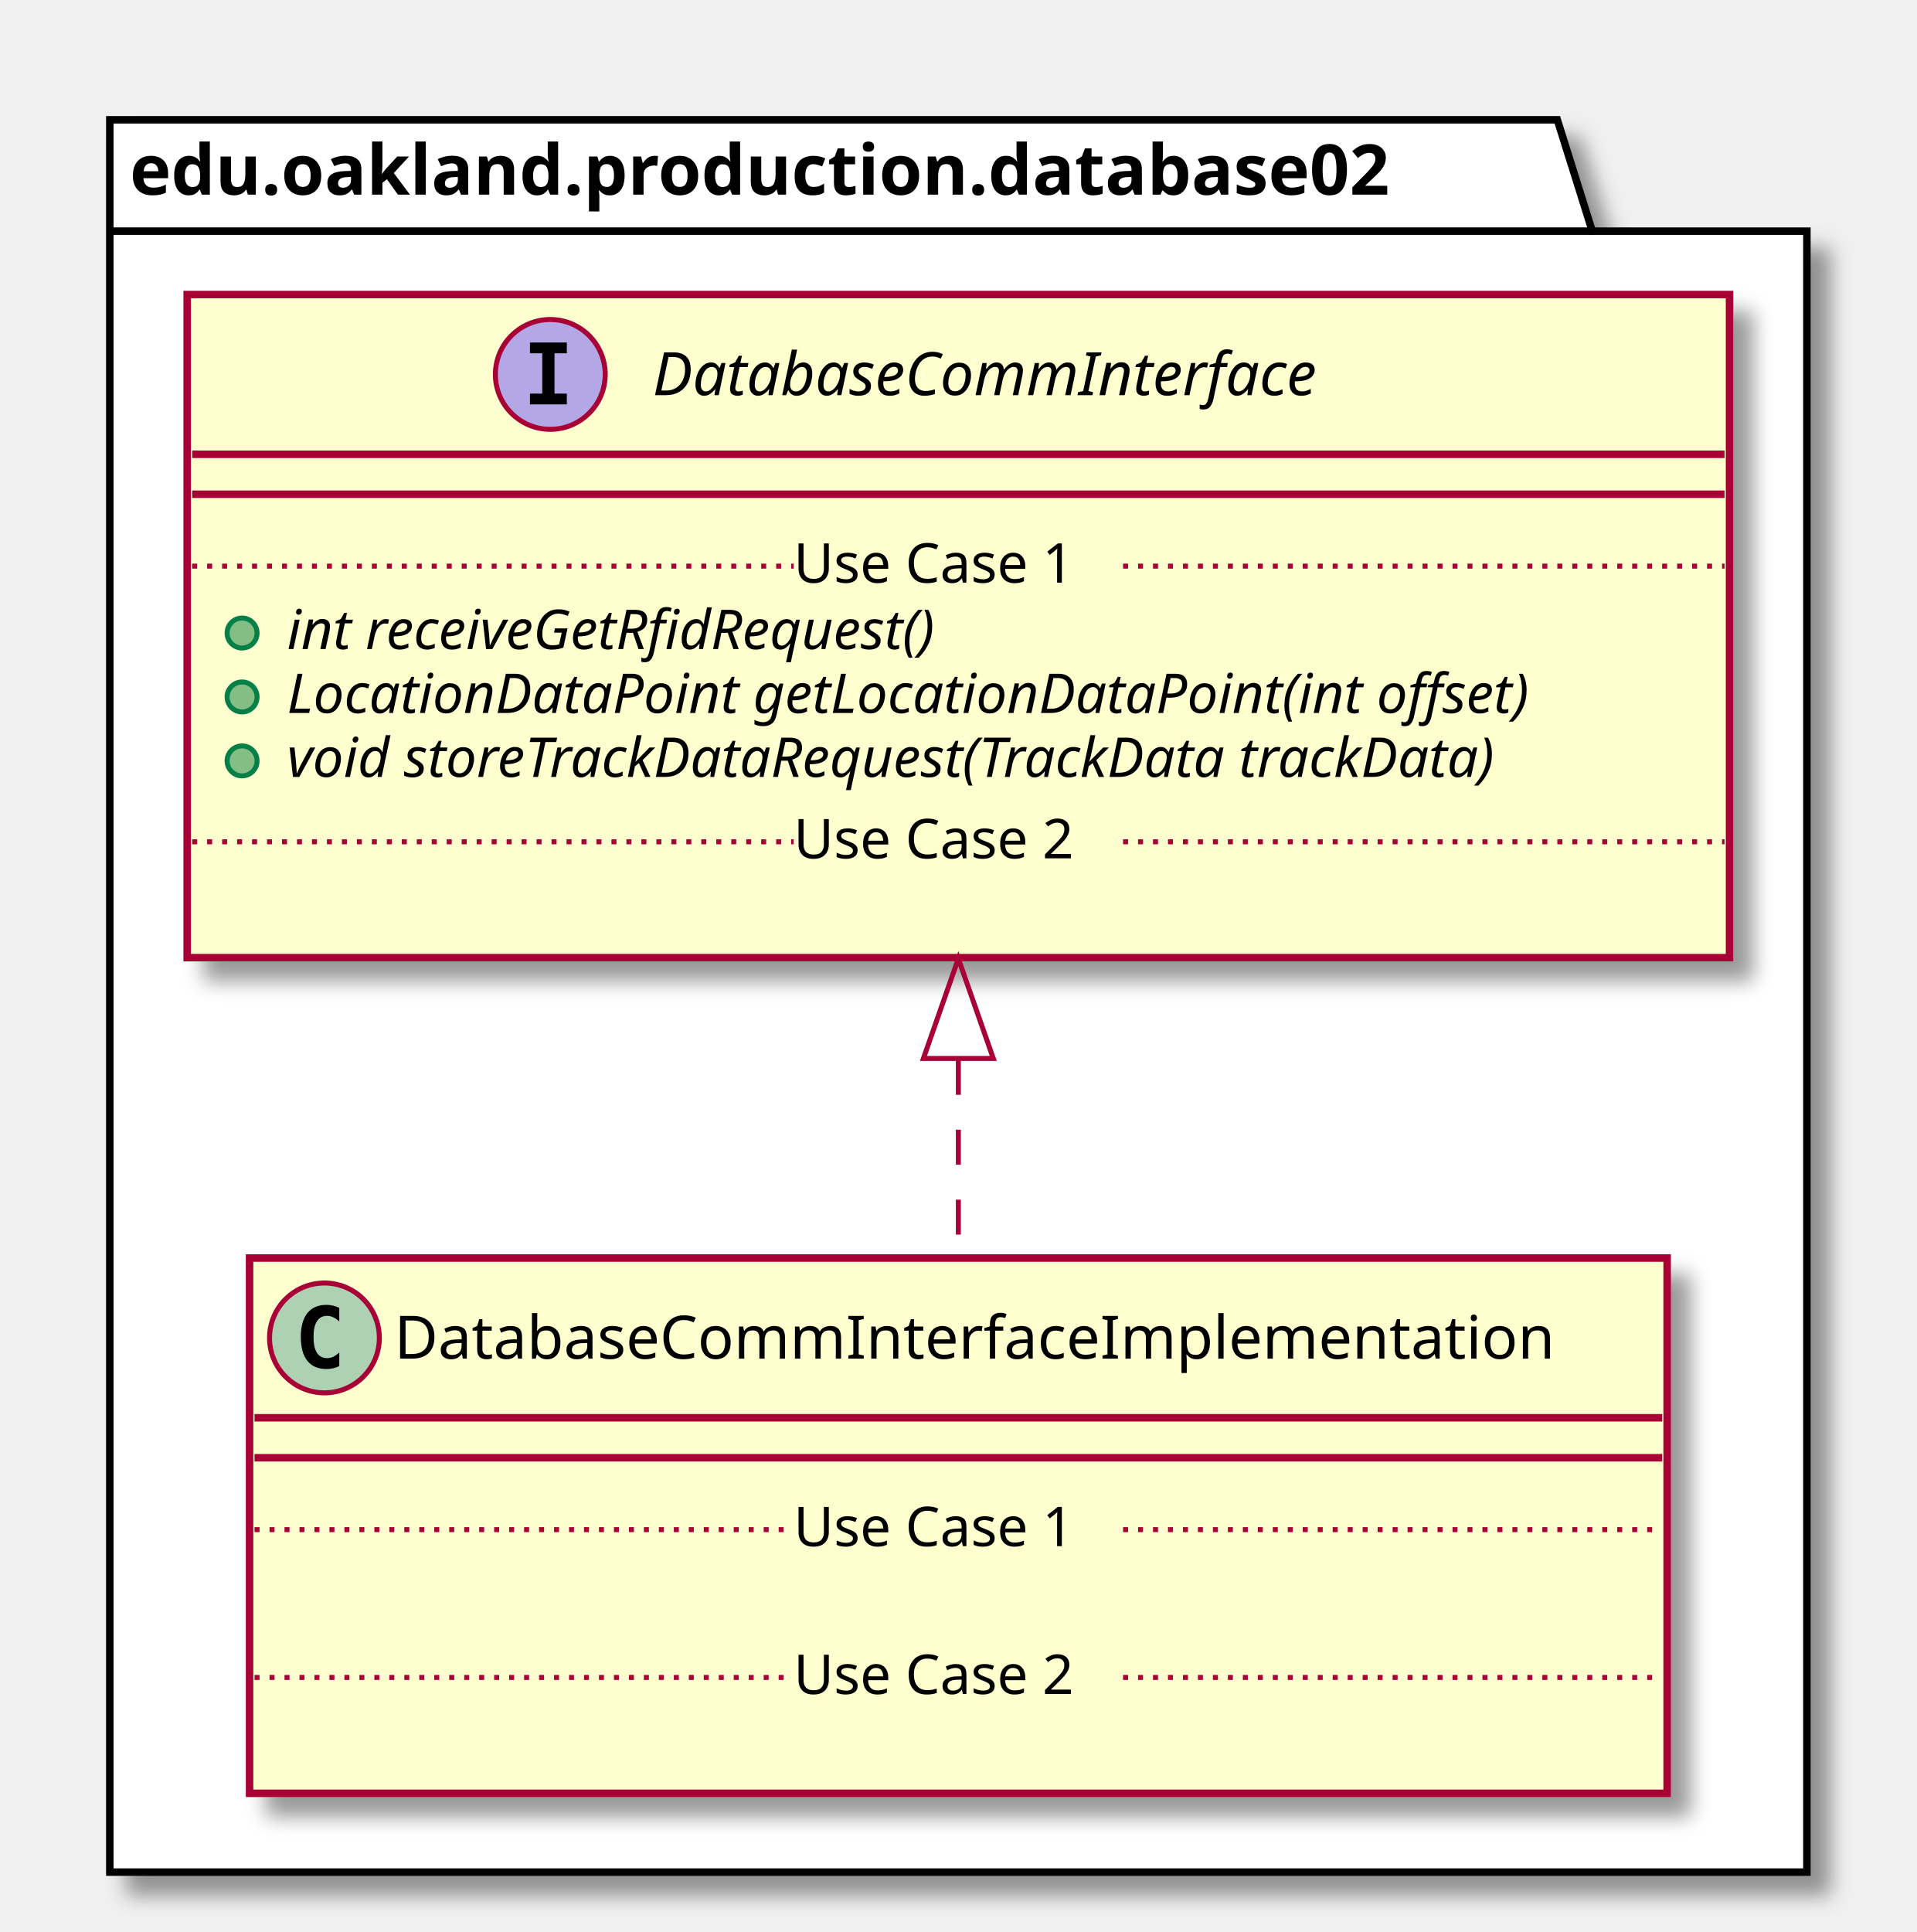
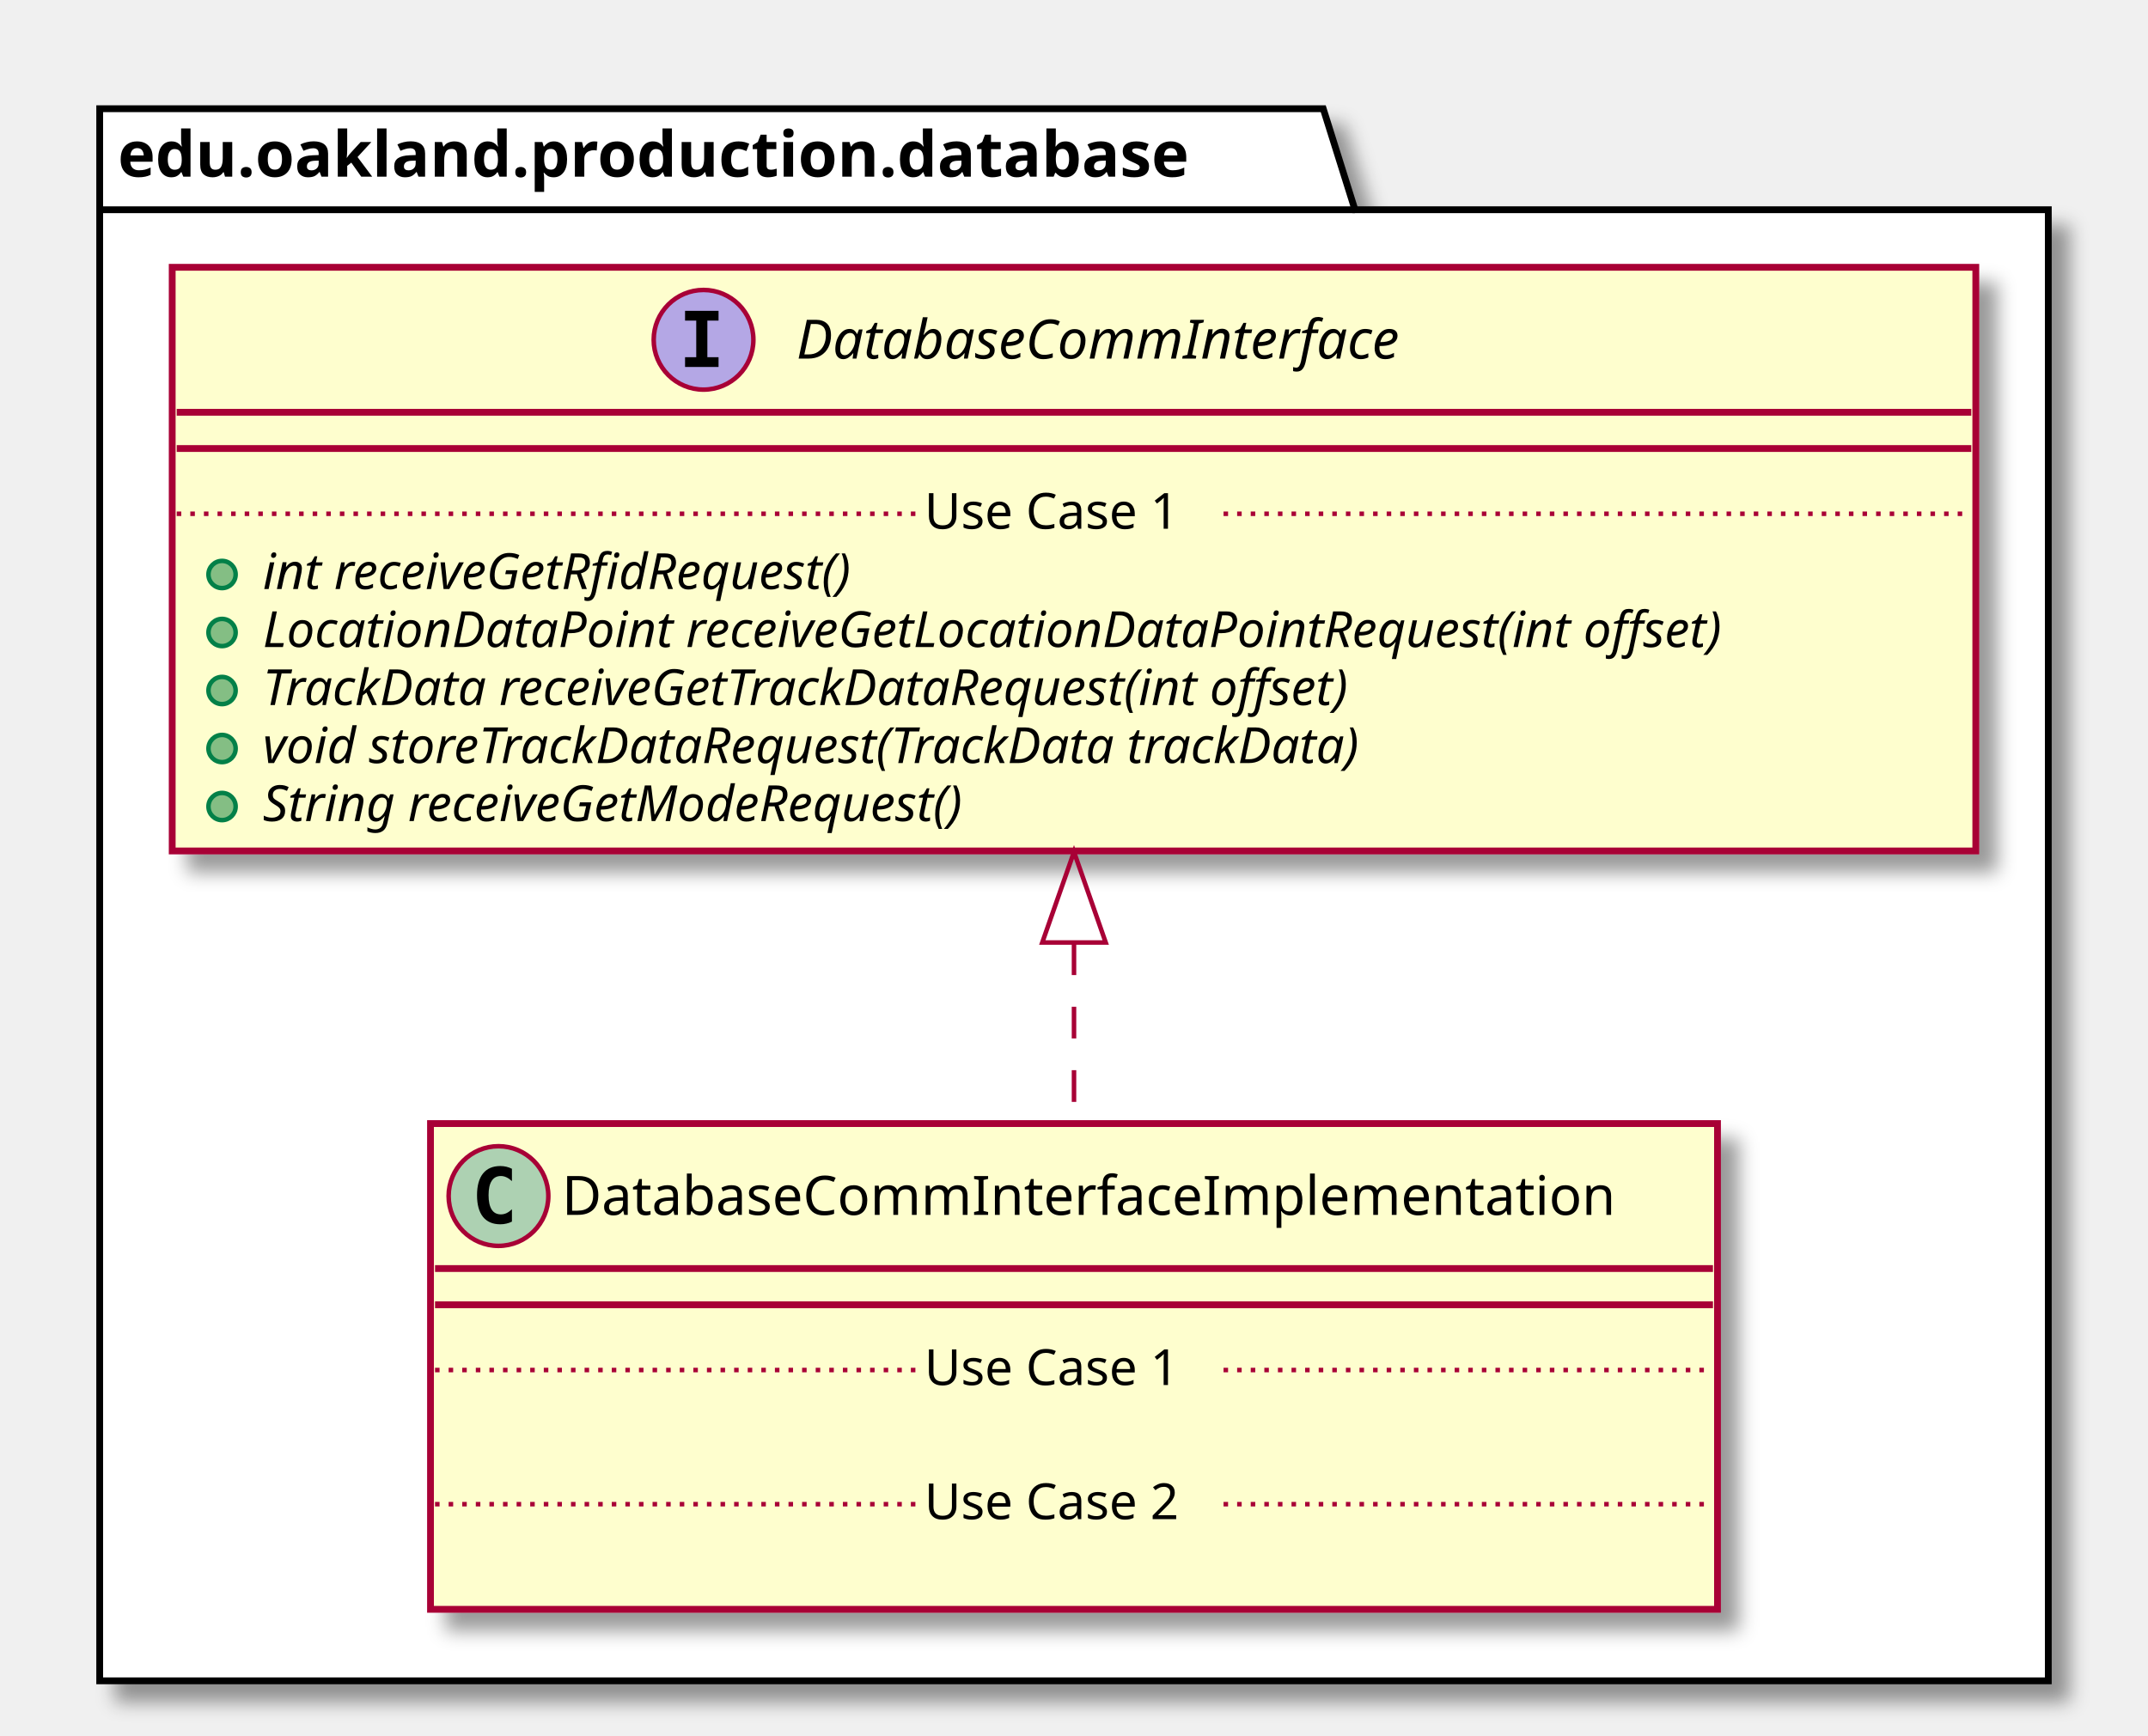
- <svg xmlns="http://www.w3.org/2000/svg" contentScriptType="application/ecmascript" contentStyleType="text/css" height="387px" preserveAspectRatio="none" style="width:384px;height:387px;" version="1.1" viewBox="0 0 384 387" width="384px" zoomAndPan="magnify">
+ <svg xmlns="http://www.w3.org/2000/svg" contentScriptType="application/ecmascript" contentStyleType="text/css" height="383px" preserveAspectRatio="none" style="width:474px;height:383px;" version="1.1" viewBox="0 0 474 383" width="474px" zoomAndPan="magnify">
  <defs>
-     <filter height="300%" id="f16is3cmdcibs8" width="300%" x="-1" y="-1">
+     <filter height="300%" id="f1oacv9wo94um9" width="300%" x="-1" y="-1">
      <feGaussianBlur result="blurOut" stdDeviation="2.0" />
      <feColorMatrix in="blurOut" result="blurOut2" type="matrix" values="0 0 0 0 0 0 0 0 0 0 0 0 0 0 0 0 0 0 .4 0" />
      <feOffset dx="4.0" dy="4.0" in="blurOut2" result="blurOut3" />
      <feBlend in="SourceGraphic" in2="blurOut3" mode="normal" />
    </filter>
  </defs>
  <g>
-     <polygon fill="#FFFFFF" filter="url(#f16is3cmdcibs8)" points="22,24,312,24,319,46.297,362,46.297,362,375,22,375,22,24" style="stroke: #000000; stroke-width: 1.5;" />
-     <line style="stroke: #000000; stroke-width: 1.5;" x1="22" x2="319" y1="46.297" y2="46.297" />
-     <text fill="#000000" font-family="sans-serif" font-size="14" font-weight="bold" lengthAdjust="spacingAndGlyphs" textLength="284" x="26" y="38.995">edu.oakland.production.database02</text>
-     <rect fill="#FEFECE" filter="url(#f16is3cmdcibs8)" height="107.219" id="DatabaseCommInterfaceImplementation" style="stroke: #A80036; stroke-width: 1.5;" width="284" x="50" y="252" />
-     <ellipse cx="65" cy="268" fill="#ADD1B2" rx="11" ry="11" style="stroke: #A80036; stroke-width: 1.0;" />
-     <path d="M67.969,273.641 Q67.391,273.938 66.75,274.078 Q66.109,274.234 65.406,274.234 Q62.906,274.234 61.578,272.594 Q60.266,270.938 60.266,267.812 Q60.266,264.688 61.578,263.031 Q62.906,261.375 65.406,261.375 Q66.109,261.375 66.75,261.531 Q67.406,261.688 67.969,261.984 L67.969,264.703 Q67.344,264.125 66.75,263.859 Q66.156,263.578 65.531,263.578 Q64.188,263.578 63.5,264.656 Q62.812,265.719 62.812,267.812 Q62.812,269.906 63.5,270.984 Q64.188,272.047 65.531,272.047 Q66.156,272.047 66.75,271.781 Q67.344,271.5 67.969,270.922 L67.969,273.641 Z " />
-     <text fill="#000000" font-family="sans-serif" font-size="12" lengthAdjust="spacingAndGlyphs" textLength="252" x="79" y="272.154">DatabaseCommInterfaceImplementation</text>
-     <line style="stroke: #A80036; stroke-width: 1.5;" x1="51" x2="333" y1="284" y2="284" />
-     <line style="stroke: #A80036; stroke-width: 1.5;" x1="51" x2="333" y1="292" y2="292" />
-     <text fill="#000000" font-family="sans-serif" font-size="11" lengthAdjust="spacingAndGlyphs" textLength="0" x="60" y="323.015" />
-     <line style="stroke: #A80036; stroke-width: 1.0; stroke-dasharray: 1.0,2.0;" x1="51" x2="159" y1="306.402" y2="306.402" />
-     <text fill="#000000" font-family="sans-serif" font-size="11" lengthAdjust="spacingAndGlyphs" textLength="66" x="159" y="309.71">Use Case 1</text>
-     <line style="stroke: #A80036; stroke-width: 1.0; stroke-dasharray: 1.0,2.0;" x1="225" x2="333" y1="306.402" y2="306.402" />
-     <text fill="#000000" font-family="sans-serif" font-size="11" lengthAdjust="spacingAndGlyphs" textLength="0" x="60" y="352.625" />
-     <line style="stroke: #A80036; stroke-width: 1.0; stroke-dasharray: 1.0,2.0;" x1="51" x2="159" y1="336.012" y2="336.012" />
-     <text fill="#000000" font-family="sans-serif" font-size="11" lengthAdjust="spacingAndGlyphs" textLength="66" x="159" y="339.32">Use Case 2</text>
-     <line style="stroke: #A80036; stroke-width: 1.0; stroke-dasharray: 1.0,2.0;" x1="225" x2="333" y1="336.012" y2="336.012" />
-     <rect fill="#FEFECE" filter="url(#f16is3cmdcibs8)" height="132.828" id="DatabaseCommInterface" style="stroke: #A80036; stroke-width: 1.5;" width="309" x="37.5" y="59" />
-     <ellipse cx="110.25" cy="75" fill="#B4A7E5" rx="11" ry="11" style="stroke: #A80036; stroke-width: 1.0;" />
-     <path d="M106.172,70.766 L106.172,68.609 L113.562,68.609 L113.562,70.766 L111.094,70.766 L111.094,78.844 L113.562,78.844 L113.562,81 L106.172,81 L106.172,78.844 L108.641,78.844 L108.641,70.766 L106.172,70.766 Z " />
-     <text fill="#000000" font-family="sans-serif" font-size="12" font-style="italic" lengthAdjust="spacingAndGlyphs" textLength="155" x="130.75" y="79.154">DatabaseCommInterface</text>
-     <line style="stroke: #A80036; stroke-width: 1.5;" x1="38.5" x2="345.5" y1="91" y2="91" />
-     <line style="stroke: #A80036; stroke-width: 1.5;" x1="38.5" x2="345.5" y1="99" y2="99" />
-     <ellipse cx="48.5" cy="126.805" fill="#84BE84" rx="3" ry="3" style="stroke: #038048; stroke-width: 1.0;" />
-     <text fill="#000000" font-family="sans-serif" font-size="11" font-style="italic" lengthAdjust="spacingAndGlyphs" textLength="156" x="57.5" y="130.015">int receiveGetRfidRequest()</text>
-     <ellipse cx="48.5" cy="139.609" fill="#84BE84" rx="3" ry="3" style="stroke: #038048; stroke-width: 1.0;" />
-     <text fill="#000000" font-family="sans-serif" font-size="11" font-style="italic" lengthAdjust="spacingAndGlyphs" textLength="282" x="57.5" y="142.82">LocationDataPoint getLocationDataPoint(int offset)</text>
-     <ellipse cx="48.5" cy="152.414" fill="#84BE84" rx="3" ry="3" style="stroke: #038048; stroke-width: 1.0;" />
-     <text fill="#000000" font-family="sans-serif" font-size="11" font-style="italic" lengthAdjust="spacingAndGlyphs" textLength="283" x="57.5" y="155.625">void storeTrackDataRequest(TrackData trackData)</text>
-     <line style="stroke: #A80036; stroke-width: 1.0; stroke-dasharray: 1.0,2.0;" x1="38.5" x2="159" y1="113.402" y2="113.402" />
-     <text fill="#000000" font-family="sans-serif" font-size="11" lengthAdjust="spacingAndGlyphs" textLength="66" x="159" y="116.71">Use Case 1</text>
-     <line style="stroke: #A80036; stroke-width: 1.0; stroke-dasharray: 1.0,2.0;" x1="225" x2="345.5" y1="113.402" y2="113.402" />
-     <text fill="#000000" font-family="sans-serif" font-size="11" lengthAdjust="spacingAndGlyphs" textLength="0" x="47.5" y="185.234" />
-     <line style="stroke: #A80036; stroke-width: 1.0; stroke-dasharray: 1.0,2.0;" x1="38.5" x2="159" y1="168.621" y2="168.621" />
-     <text fill="#000000" font-family="sans-serif" font-size="11" lengthAdjust="spacingAndGlyphs" textLength="66" x="159" y="171.929">Use Case 2</text>
-     <line style="stroke: #A80036; stroke-width: 1.0; stroke-dasharray: 1.0,2.0;" x1="225" x2="345.5" y1="168.621" y2="168.621" />
-     <path d="M192,212.3 C192,225.82 192,239.44 192,251.91 " fill="none" id="DatabaseCommInterface&lt;-DatabaseCommInterfaceImplementation" style="stroke: #A80036; stroke-width: 1.0; stroke-dasharray: 7.0,7.0;" />
-     <polygon fill="none" points="185,212.02,192,192.02,199,212.02,185,212.02" style="stroke: #A80036; stroke-width: 1.0;" />
+     <polygon fill="#FFFFFF" filter="url(#f1oacv9wo94um9)" points="22,24,292,24,299,46.297,452,46.297,452,371,22,371,22,24" style="stroke: #000000; stroke-width: 1.5;" />
+     <line style="stroke: #000000; stroke-width: 1.5;" x1="22" x2="299" y1="46.297" y2="46.297" />
+     <text fill="#000000" font-family="sans-serif" font-size="14" font-weight="bold" lengthAdjust="spacingAndGlyphs" textLength="264" x="26" y="38.995">edu.oakland.production.database</text>
+     <rect fill="#FEFECE" filter="url(#f1oacv9wo94um9)" height="107.219" id="DatabaseCommInterfaceImplementation" style="stroke: #A80036; stroke-width: 1.5;" width="284" x="95" y="248" />
+     <ellipse cx="110" cy="264" fill="#ADD1B2" rx="11" ry="11" style="stroke: #A80036; stroke-width: 1.0;" />
+     <path d="M112.969,269.641 Q112.391,269.938 111.75,270.078 Q111.109,270.234 110.406,270.234 Q107.906,270.234 106.578,268.594 Q105.266,266.938 105.266,263.812 Q105.266,260.688 106.578,259.031 Q107.906,257.375 110.406,257.375 Q111.109,257.375 111.75,257.531 Q112.406,257.688 112.969,257.984 L112.969,260.703 Q112.344,260.125 111.75,259.859 Q111.156,259.578 110.531,259.578 Q109.188,259.578 108.5,260.656 Q107.812,261.719 107.812,263.812 Q107.812,265.906 108.5,266.984 Q109.188,268.047 110.531,268.047 Q111.156,268.047 111.75,267.781 Q112.344,267.5 112.969,266.922 L112.969,269.641 Z " />
+     <text fill="#000000" font-family="sans-serif" font-size="12" lengthAdjust="spacingAndGlyphs" textLength="252" x="124" y="268.154">DatabaseCommInterfaceImplementation</text>
+     <line style="stroke: #A80036; stroke-width: 1.5;" x1="96" x2="378" y1="280" y2="280" />
+     <line style="stroke: #A80036; stroke-width: 1.5;" x1="96" x2="378" y1="288" y2="288" />
+     <text fill="#000000" font-family="sans-serif" font-size="11" lengthAdjust="spacingAndGlyphs" textLength="0" x="105" y="319.015" />
+     <line style="stroke: #A80036; stroke-width: 1.0; stroke-dasharray: 1.0,2.0;" x1="96" x2="204" y1="302.402" y2="302.402" />
+     <text fill="#000000" font-family="sans-serif" font-size="11" lengthAdjust="spacingAndGlyphs" textLength="66" x="204" y="305.71">Use Case 1</text>
+     <line style="stroke: #A80036; stroke-width: 1.0; stroke-dasharray: 1.0,2.0;" x1="270" x2="378" y1="302.402" y2="302.402" />
+     <text fill="#000000" font-family="sans-serif" font-size="11" lengthAdjust="spacingAndGlyphs" textLength="0" x="105" y="348.625" />
+     <line style="stroke: #A80036; stroke-width: 1.0; stroke-dasharray: 1.0,2.0;" x1="96" x2="204" y1="332.012" y2="332.012" />
+     <text fill="#000000" font-family="sans-serif" font-size="11" lengthAdjust="spacingAndGlyphs" textLength="66" x="204" y="335.32">Use Case 2</text>
+     <line style="stroke: #A80036; stroke-width: 1.0; stroke-dasharray: 1.0,2.0;" x1="270" x2="378" y1="332.012" y2="332.012" />
+     <rect fill="#FEFECE" filter="url(#f1oacv9wo94um9)" height="128.828" id="DatabaseCommInterface" style="stroke: #A80036; stroke-width: 1.5;" width="398" x="38" y="59" />
+     <ellipse cx="155.25" cy="75" fill="#B4A7E5" rx="11" ry="11" style="stroke: #A80036; stroke-width: 1.0;" />
+     <path d="M151.172,70.766 L151.172,68.609 L158.562,68.609 L158.562,70.766 L156.094,70.766 L156.094,78.844 L158.562,78.844 L158.562,81 L151.172,81 L151.172,78.844 L153.641,78.844 L153.641,70.766 L151.172,70.766 Z " />
+     <text fill="#000000" font-family="sans-serif" font-size="12" font-style="italic" lengthAdjust="spacingAndGlyphs" textLength="155" x="175.75" y="79.154">DatabaseCommInterface</text>
+     <line style="stroke: #A80036; stroke-width: 1.5;" x1="39" x2="435" y1="91" y2="91" />
+     <line style="stroke: #A80036; stroke-width: 1.5;" x1="39" x2="435" y1="99" y2="99" />
+     <ellipse cx="49" cy="126.805" fill="#84BE84" rx="3" ry="3" style="stroke: #038048; stroke-width: 1.0;" />
+     <text fill="#000000" font-family="sans-serif" font-size="11" font-style="italic" lengthAdjust="spacingAndGlyphs" textLength="156" x="58" y="130.015">int receiveGetRfidRequest()</text>
+     <ellipse cx="49" cy="139.609" fill="#84BE84" rx="3" ry="3" style="stroke: #038048; stroke-width: 1.0;" />
+     <text fill="#000000" font-family="sans-serif" font-size="11" font-style="italic" lengthAdjust="spacingAndGlyphs" textLength="372" x="58" y="142.82">LocationDataPoint receiveGetLocationDataPointRequest(int offset)</text>
+     <ellipse cx="49" cy="152.414" fill="#84BE84" rx="3" ry="3" style="stroke: #038048; stroke-width: 1.0;" />
+     <text fill="#000000" font-family="sans-serif" font-size="11" font-style="italic" lengthAdjust="spacingAndGlyphs" textLength="284" x="58" y="155.625">TrackData receiveGetTrackDataRequest(int offset)</text>
+     <ellipse cx="49" cy="165.219" fill="#84BE84" rx="3" ry="3" style="stroke: #038048; stroke-width: 1.0;" />
+     <text fill="#000000" font-family="sans-serif" font-size="11" font-style="italic" lengthAdjust="spacingAndGlyphs" textLength="283" x="58" y="168.429">void storeTrackDataRequest(TrackData trackData)</text>
+     <ellipse cx="49" cy="178.023" fill="#84BE84" rx="3" ry="3" style="stroke: #038048; stroke-width: 1.0;" />
+     <text fill="#000000" font-family="sans-serif" font-size="11" font-style="italic" lengthAdjust="spacingAndGlyphs" textLength="183" x="58" y="181.234">String receiveGetModeRequest()</text>
+     <line style="stroke: #A80036; stroke-width: 1.0; stroke-dasharray: 1.0,2.0;" x1="39" x2="204" y1="113.402" y2="113.402" />
+     <text fill="#000000" font-family="sans-serif" font-size="11" lengthAdjust="spacingAndGlyphs" textLength="66" x="204" y="116.71">Use Case 1</text>
+     <line style="stroke: #A80036; stroke-width: 1.0; stroke-dasharray: 1.0,2.0;" x1="270" x2="435" y1="113.402" y2="113.402" />
+     <path d="M237,208.22 C237,221.69 237,235.3 237,247.77 " fill="none" id="DatabaseCommInterface&lt;-DatabaseCommInterfaceImplementation" style="stroke: #A80036; stroke-width: 1.0; stroke-dasharray: 7.0,7.0;" />
+     <polygon fill="none" points="230,208.04,237,188.04,244,208.04,230,208.04" style="stroke: #A80036; stroke-width: 1.0;" />
  </g>
</svg>
